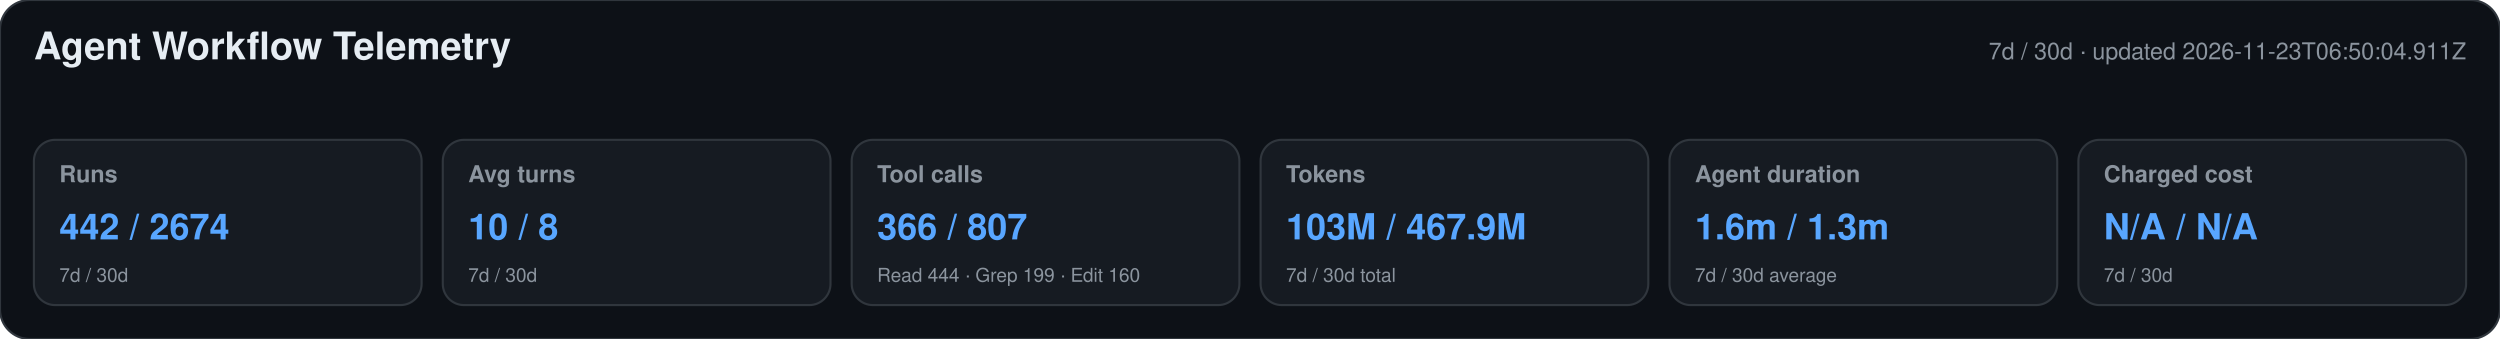
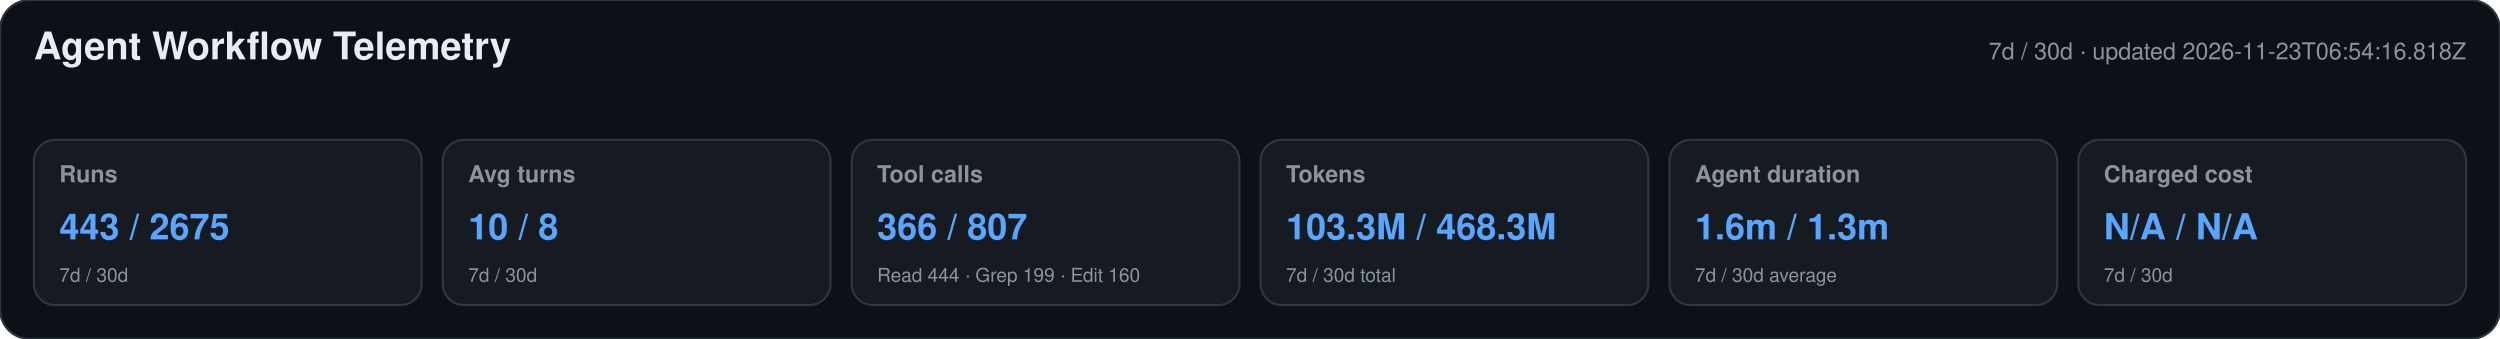
<svg xmlns="http://www.w3.org/2000/svg" width="1180" height="160" viewBox="0 0 1180 160" role="img" aria-labelledby="title desc">
  <style>text{font-family:-apple-system,BlinkMacSystemFont,"Segoe UI",Helvetica,Arial,sans-serif}.heading{font-size:18px;font-weight:650;fill:#e6edf3}.meta,.label,.secondary{fill:#8b949e}.meta,.label{font-size:11px}.label{font-weight:600}.primary{font-size:17px;font-weight:700;fill:#58a6ff}.secondary{font-size:9px}</style>
  <rect width="1180" height="160" rx="14" fill="#0d1117" stroke="#30363d" />
  <text x="16" y="28" class="heading">Agent Workflow Telemetry</text>
-   <text x="1164" y="28" text-anchor="end" class="meta">7d / 30d · updated 2026-11-23T06:50:04.911Z</text>
+   <text x="1164" y="28" text-anchor="end" class="meta">7d / 30d · updated 2026-11-23T06:54:16.818Z</text>
  <g>
    <rect x="16" y="66" width="183" height="78" rx="10" fill="#161b22" stroke="#30363d" />
    <text x="28" y="86" class="label">Runs</text>
-     <text x="28" y="113" class="primary">442 / 2674</text>
+     <text x="28" y="113" class="primary">443 / 2675</text>
    <text x="28" y="133" class="secondary">7d / 30d</text>
  </g>
  <g>
    <rect x="209" y="66" width="183" height="78" rx="10" fill="#161b22" stroke="#30363d" />
    <text x="221" y="86" class="label">Avg turns</text>
    <text x="221" y="113" class="primary">10 / 8</text>
    <text x="221" y="133" class="secondary">7d / 30d</text>
  </g>
  <g>
    <rect x="402" y="66" width="183" height="78" rx="10" fill="#161b22" stroke="#30363d" />
    <text x="414" y="86" class="label">Tool calls</text>
    <text x="414" y="113" class="primary">366 / 807</text>
    <text x="414" y="133" class="secondary">Read 444 · Grep 199 · Edit 160</text>
  </g>
  <g>
    <rect x="595" y="66" width="183" height="78" rx="10" fill="#161b22" stroke="#30363d" />
    <text x="607" y="86" class="label">Tokens</text>
-     <text x="607" y="113" class="primary">103M / 467.9M</text>
+     <text x="607" y="113" class="primary">103.3M / 468.3M</text>
    <text x="607" y="133" class="secondary">7d / 30d total</text>
  </g>
  <g>
    <rect x="788" y="66" width="183" height="78" rx="10" fill="#161b22" stroke="#30363d" />
    <text x="800" y="86" class="label">Agent duration</text>
    <text x="800" y="113" class="primary">1.6m / 1.3m</text>
    <text x="800" y="133" class="secondary">7d / 30d average</text>
  </g>
  <g>
    <rect x="981" y="66" width="183" height="78" rx="10" fill="#161b22" stroke="#30363d" />
    <text x="993" y="86" class="label">Charged cost</text>
    <text x="993" y="113" class="primary">N/A / N/A</text>
    <text x="993" y="133" class="secondary">7d / 30d</text>
  </g>
</svg>
